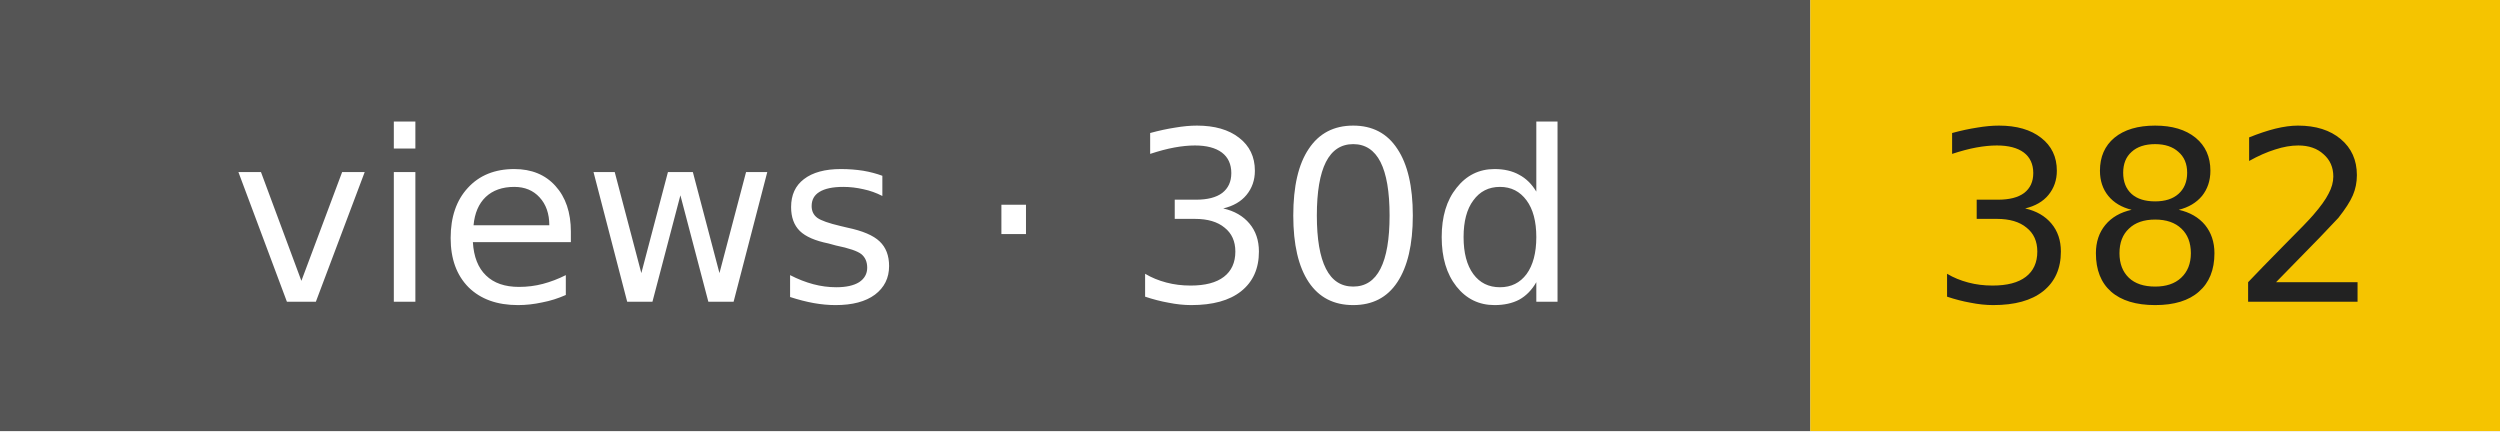
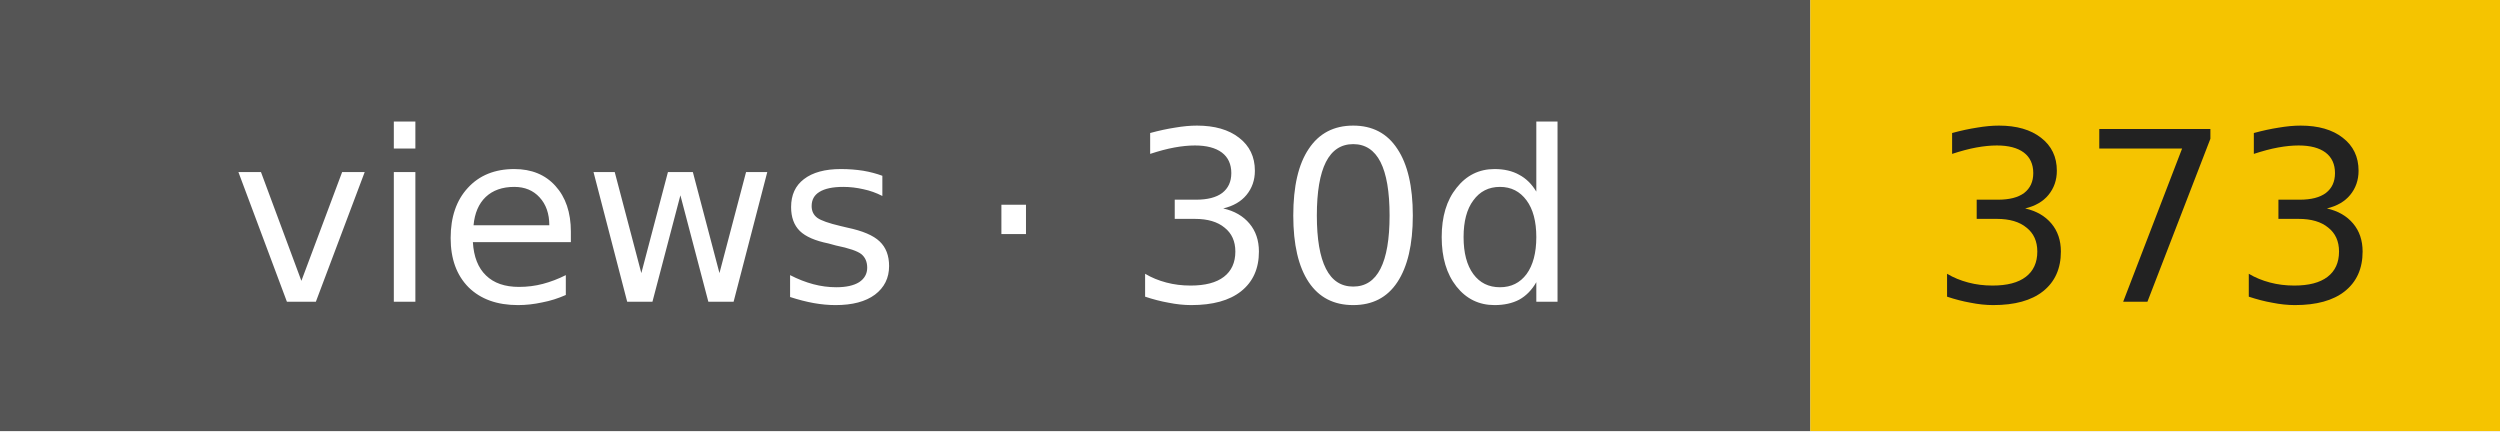
- <svg xmlns="http://www.w3.org/2000/svg" width="116" height="20" role="img" aria-label="views · 30d: 382">
+ <svg xmlns="http://www.w3.org/2000/svg" width="116" height="20" role="img" aria-label="views · 30d: 373">
  <rect width="84" height="20" fill="#555" />
  <rect x="84" width="32" height="20" fill="#f5c400" />
  <g font-family="Verdana,DejaVu Sans,sans-serif" font-size="11" text-anchor="middle">
    <text x="42" y="14" fill="#fff">views · 30d</text>
-     <text x="100" y="14" fill="#222">382</text>
+     <text x="100" y="14" fill="#222">373</text>
  </g>
</svg>
